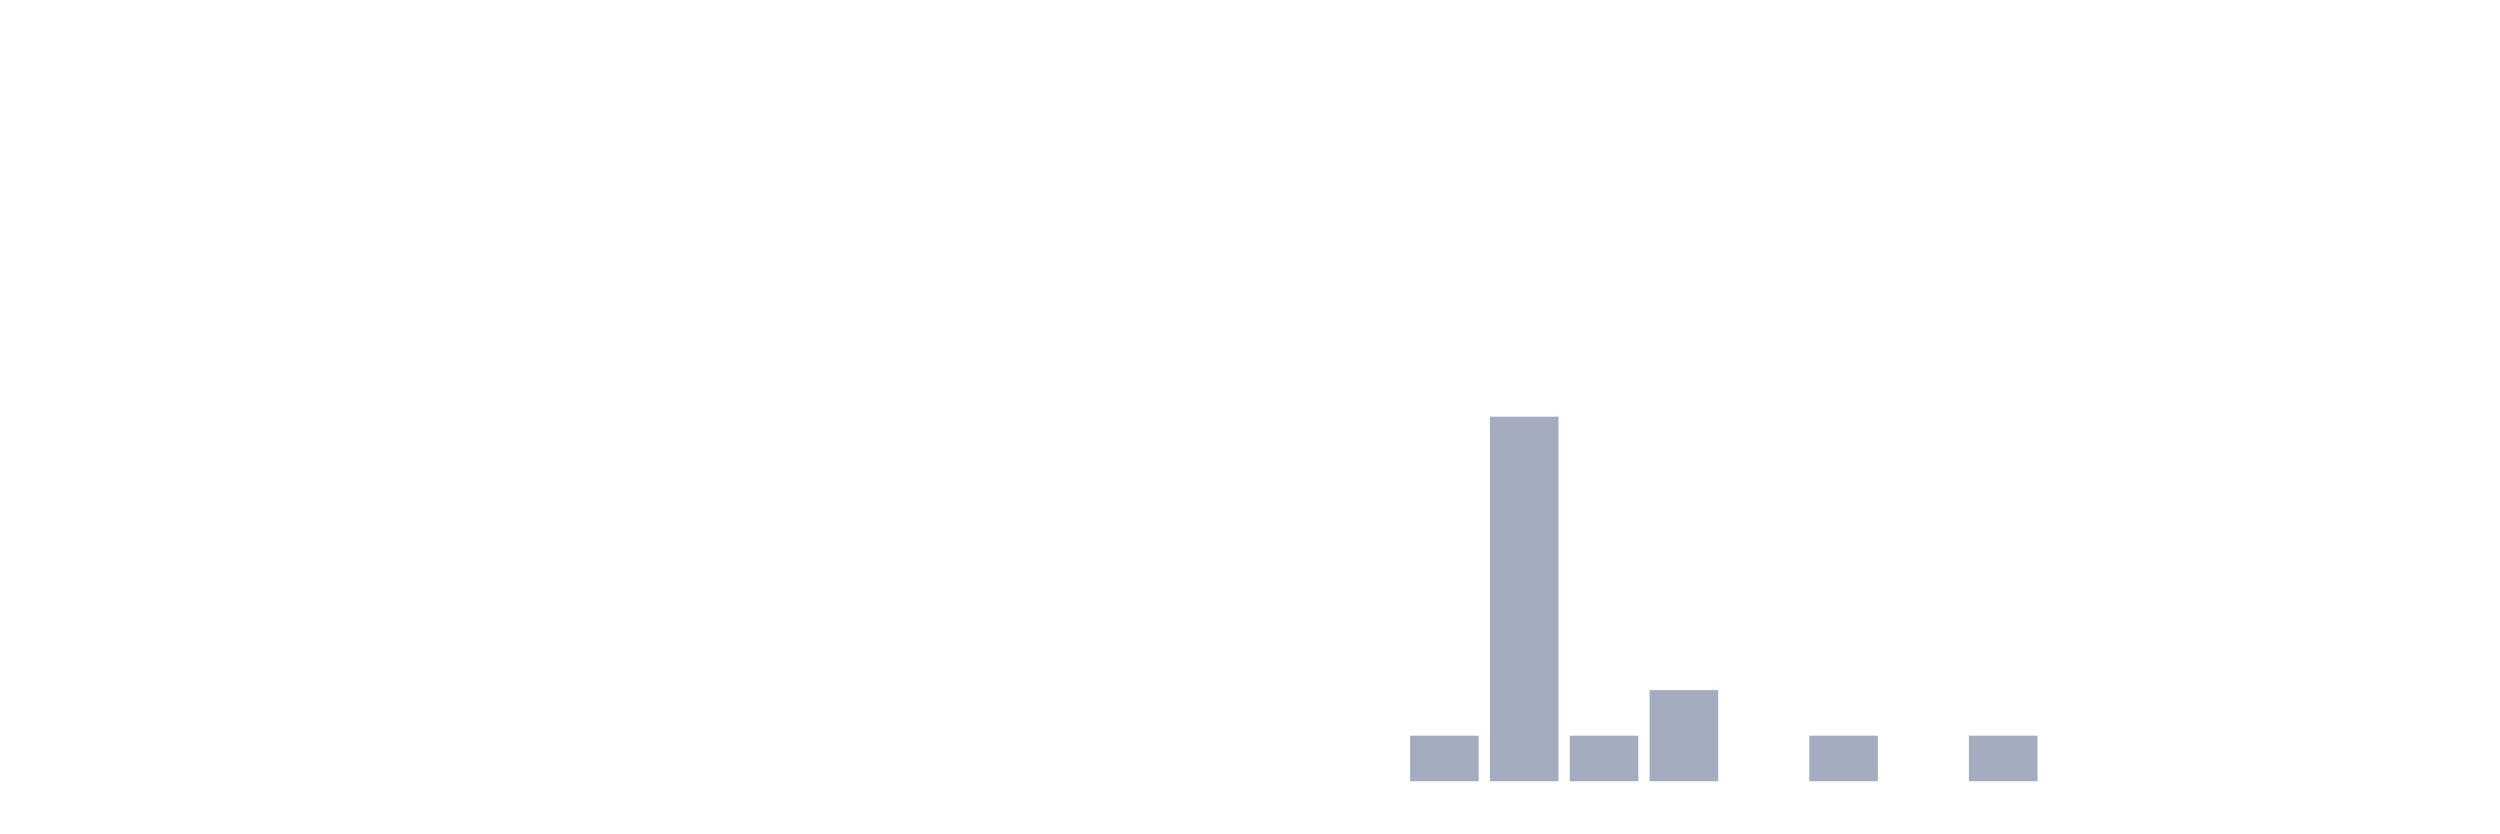
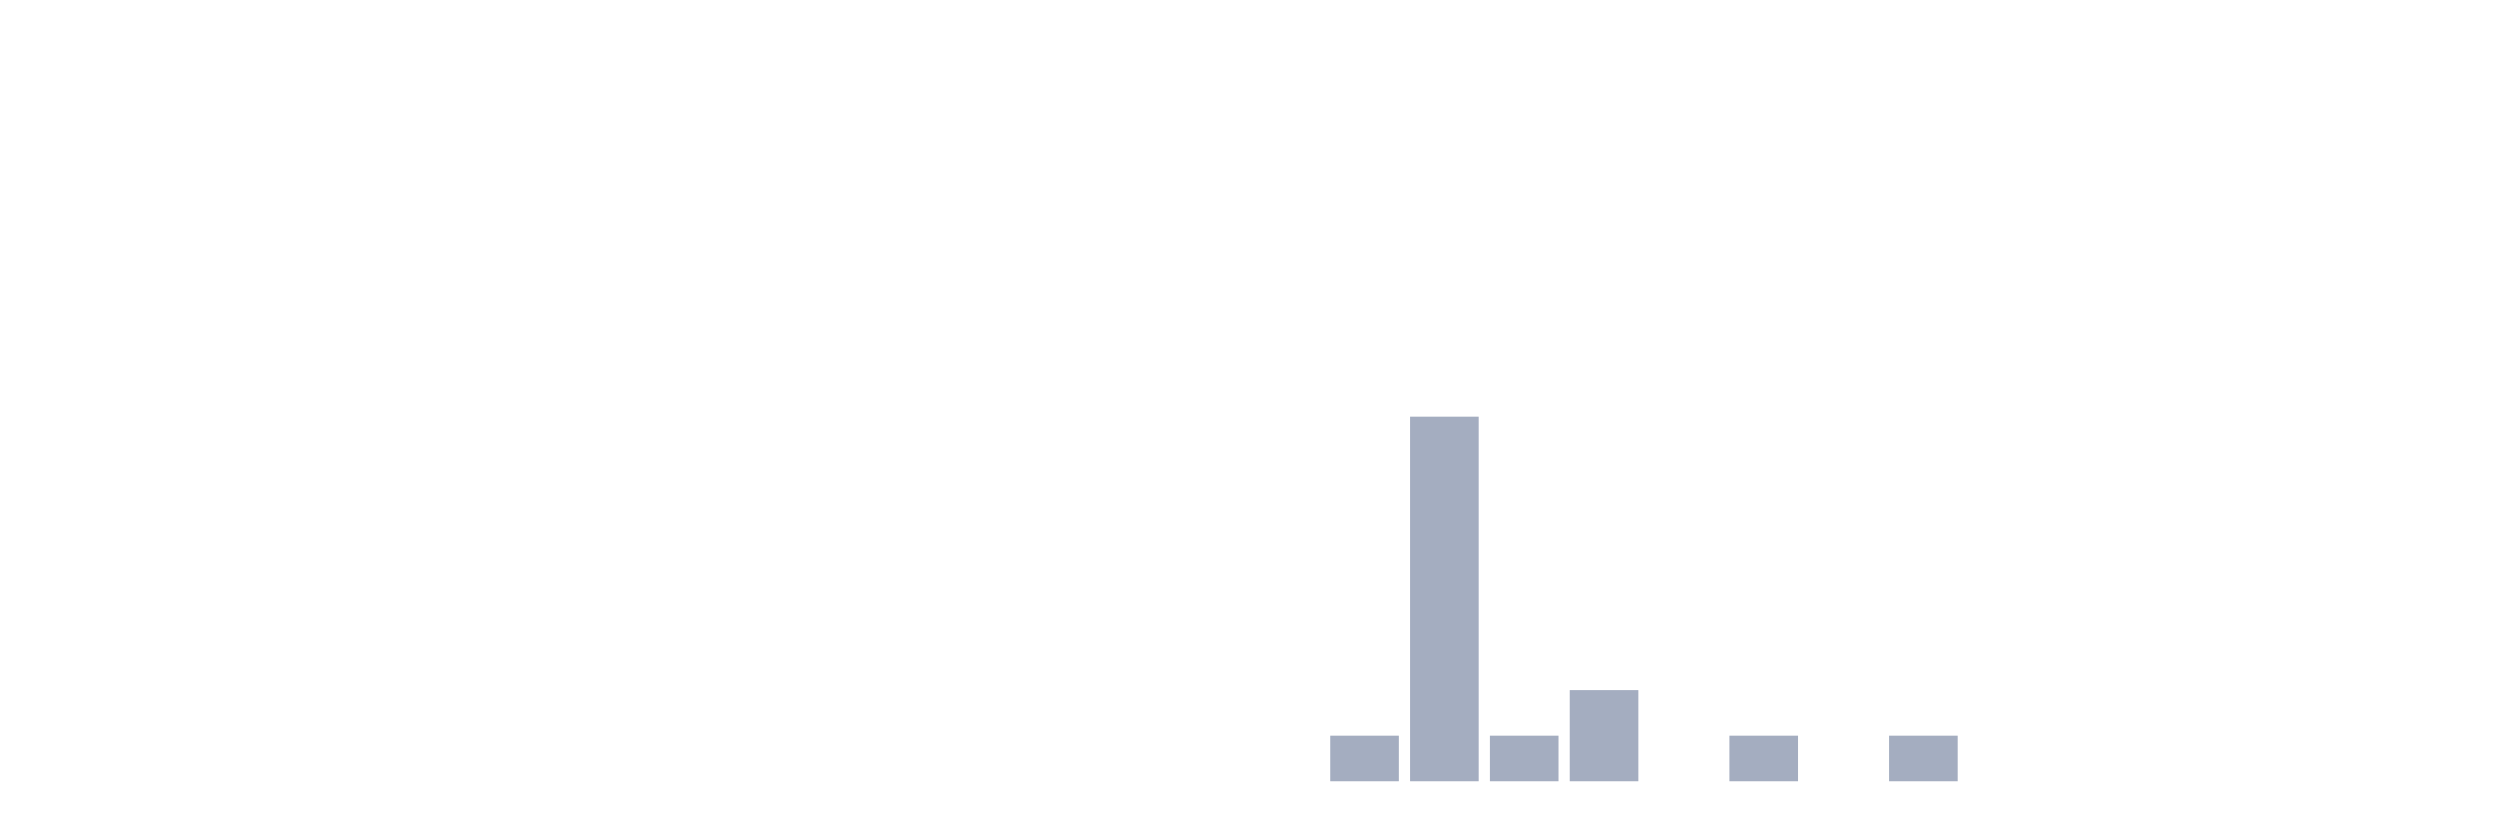
<svg xmlns="http://www.w3.org/2000/svg" viewBox="0 0 480 160">
  <g transform="translate(10,10)">
    <rect class="bar" x="0.153" width="13.175" y="140" height="0" fill="rgb(164,173,192)" />
    <rect class="bar" x="15.482" width="13.175" y="140" height="0" fill="rgb(164,173,192)" />
    <rect class="bar" x="30.81" width="13.175" y="140" height="0" fill="rgb(164,173,192)" />
    <rect class="bar" x="46.138" width="13.175" y="140" height="0" fill="rgb(164,173,192)" />
    <rect class="bar" x="61.466" width="13.175" y="140" height="0" fill="rgb(164,173,192)" />
    <rect class="bar" x="76.794" width="13.175" y="140" height="0" fill="rgb(164,173,192)" />
    <rect class="bar" x="92.123" width="13.175" y="140" height="0" fill="rgb(164,173,192)" />
    <rect class="bar" x="107.451" width="13.175" y="140" height="0" fill="rgb(164,173,192)" />
    <rect class="bar" x="122.779" width="13.175" y="140" height="0" fill="rgb(164,173,192)" />
    <rect class="bar" x="138.107" width="13.175" y="140" height="0" fill="rgb(164,173,192)" />
    <rect class="bar" x="153.436" width="13.175" y="140" height="0" fill="rgb(164,173,192)" />
    <rect class="bar" x="168.764" width="13.175" y="140" height="0" fill="rgb(164,173,192)" />
    <rect class="bar" x="184.092" width="13.175" y="140" height="0" fill="rgb(164,173,192)" />
    <rect class="bar" x="199.42" width="13.175" y="140" height="0" fill="rgb(164,173,192)" />
    <rect class="bar" x="214.748" width="13.175" y="140" height="0" fill="rgb(164,173,192)" />
    <rect class="bar" x="230.077" width="13.175" y="140" height="0" fill="rgb(164,173,192)" />
-     <rect class="bar" x="245.405" width="13.175" y="140" height="0" fill="rgb(164,173,192)" />
-     <rect class="bar" x="260.733" width="13.175" y="131.25" height="8.75" fill="rgb(164,173,192)" />
-     <rect class="bar" x="276.061" width="13.175" y="70" height="70" fill="rgb(164,173,192)" />
-     <rect class="bar" x="291.39" width="13.175" y="131.25" height="8.75" fill="rgb(164,173,192)" />
-     <rect class="bar" x="306.718" width="13.175" y="122.5" height="17.5" fill="rgb(164,173,192)" />
-     <rect class="bar" x="322.046" width="13.175" y="140" height="0" fill="rgb(164,173,192)" />
-     <rect class="bar" x="337.374" width="13.175" y="131.25" height="8.75" fill="rgb(164,173,192)" />
-     <rect class="bar" x="352.702" width="13.175" y="140" height="0" fill="rgb(164,173,192)" />
-     <rect class="bar" x="368.031" width="13.175" y="131.25" height="8.75" fill="rgb(164,173,192)" />
+     <rect class="bar" x="245.405" width="13.175" y="131.25" height="8.75" fill="rgb(164,173,192)" />
+     <rect class="bar" x="260.733" width="13.175" y="70" height="70" fill="rgb(164,173,192)" />
+     <rect class="bar" x="276.061" width="13.175" y="131.25" height="8.75" fill="rgb(164,173,192)" />
+     <rect class="bar" x="291.39" width="13.175" y="122.5" height="17.5" fill="rgb(164,173,192)" />
+     <rect class="bar" x="306.718" width="13.175" y="140" height="0" fill="rgb(164,173,192)" />
+     <rect class="bar" x="322.046" width="13.175" y="131.25" height="8.75" fill="rgb(164,173,192)" />
+     <rect class="bar" x="337.374" width="13.175" y="140" height="0" fill="rgb(164,173,192)" />
+     <rect class="bar" x="352.702" width="13.175" y="131.25" height="8.75" fill="rgb(164,173,192)" />
+     <rect class="bar" x="368.031" width="13.175" y="140" height="0" fill="rgb(164,173,192)" />
    <rect class="bar" x="383.359" width="13.175" y="140" height="0" fill="rgb(164,173,192)" />
    <rect class="bar" x="398.687" width="13.175" y="140" height="0" fill="rgb(164,173,192)" />
    <rect class="bar" x="414.015" width="13.175" y="140" height="0" fill="rgb(164,173,192)" />
    <rect class="bar" x="429.344" width="13.175" y="140" height="0" fill="rgb(164,173,192)" />
    <rect class="bar" x="444.672" width="13.175" y="140" height="0" fill="rgb(164,173,192)" />
  </g>
</svg>
